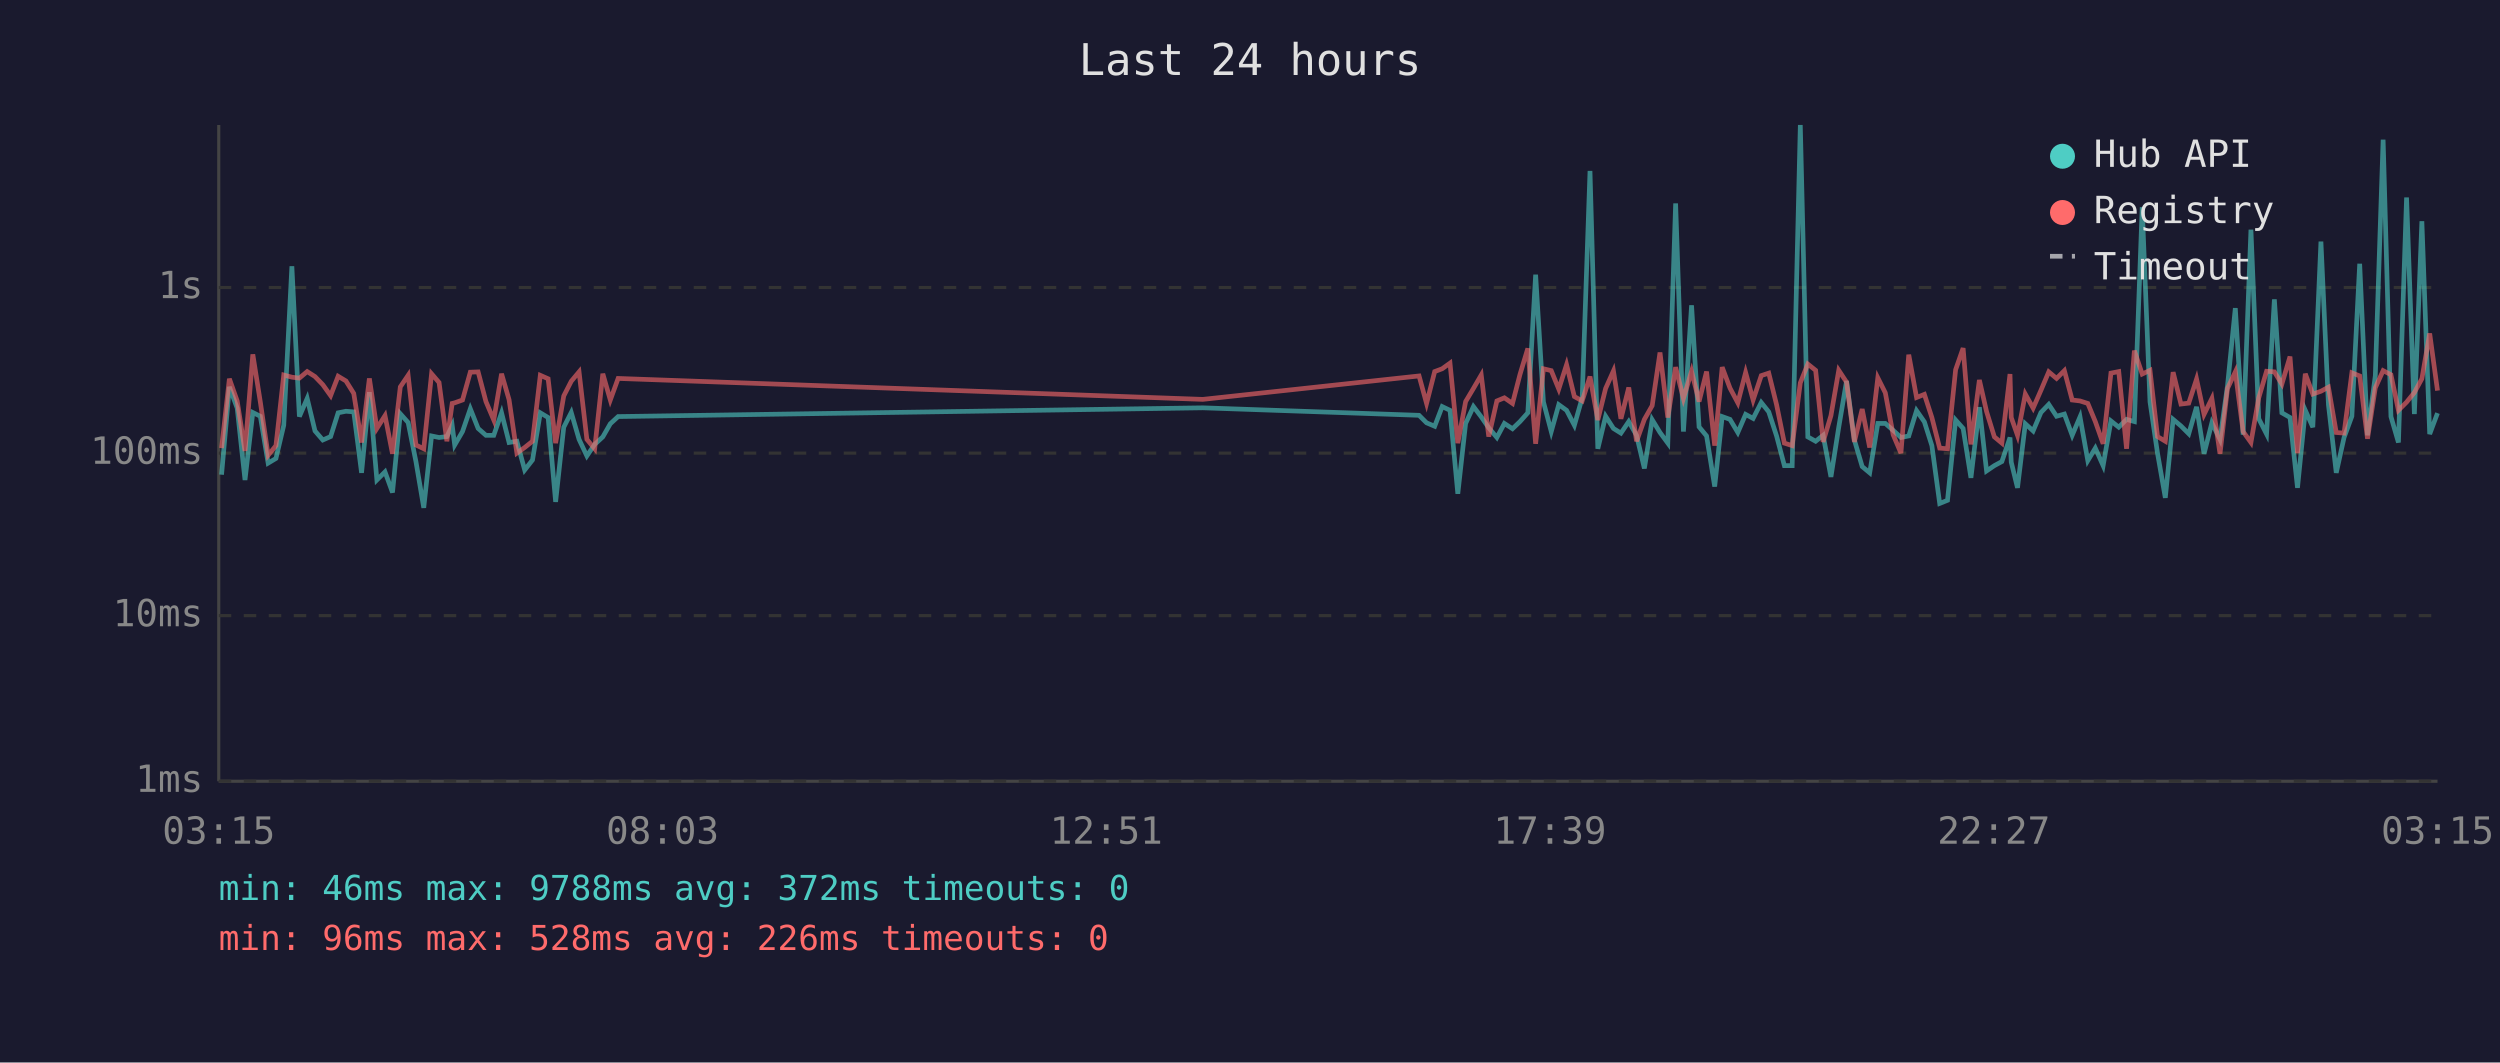
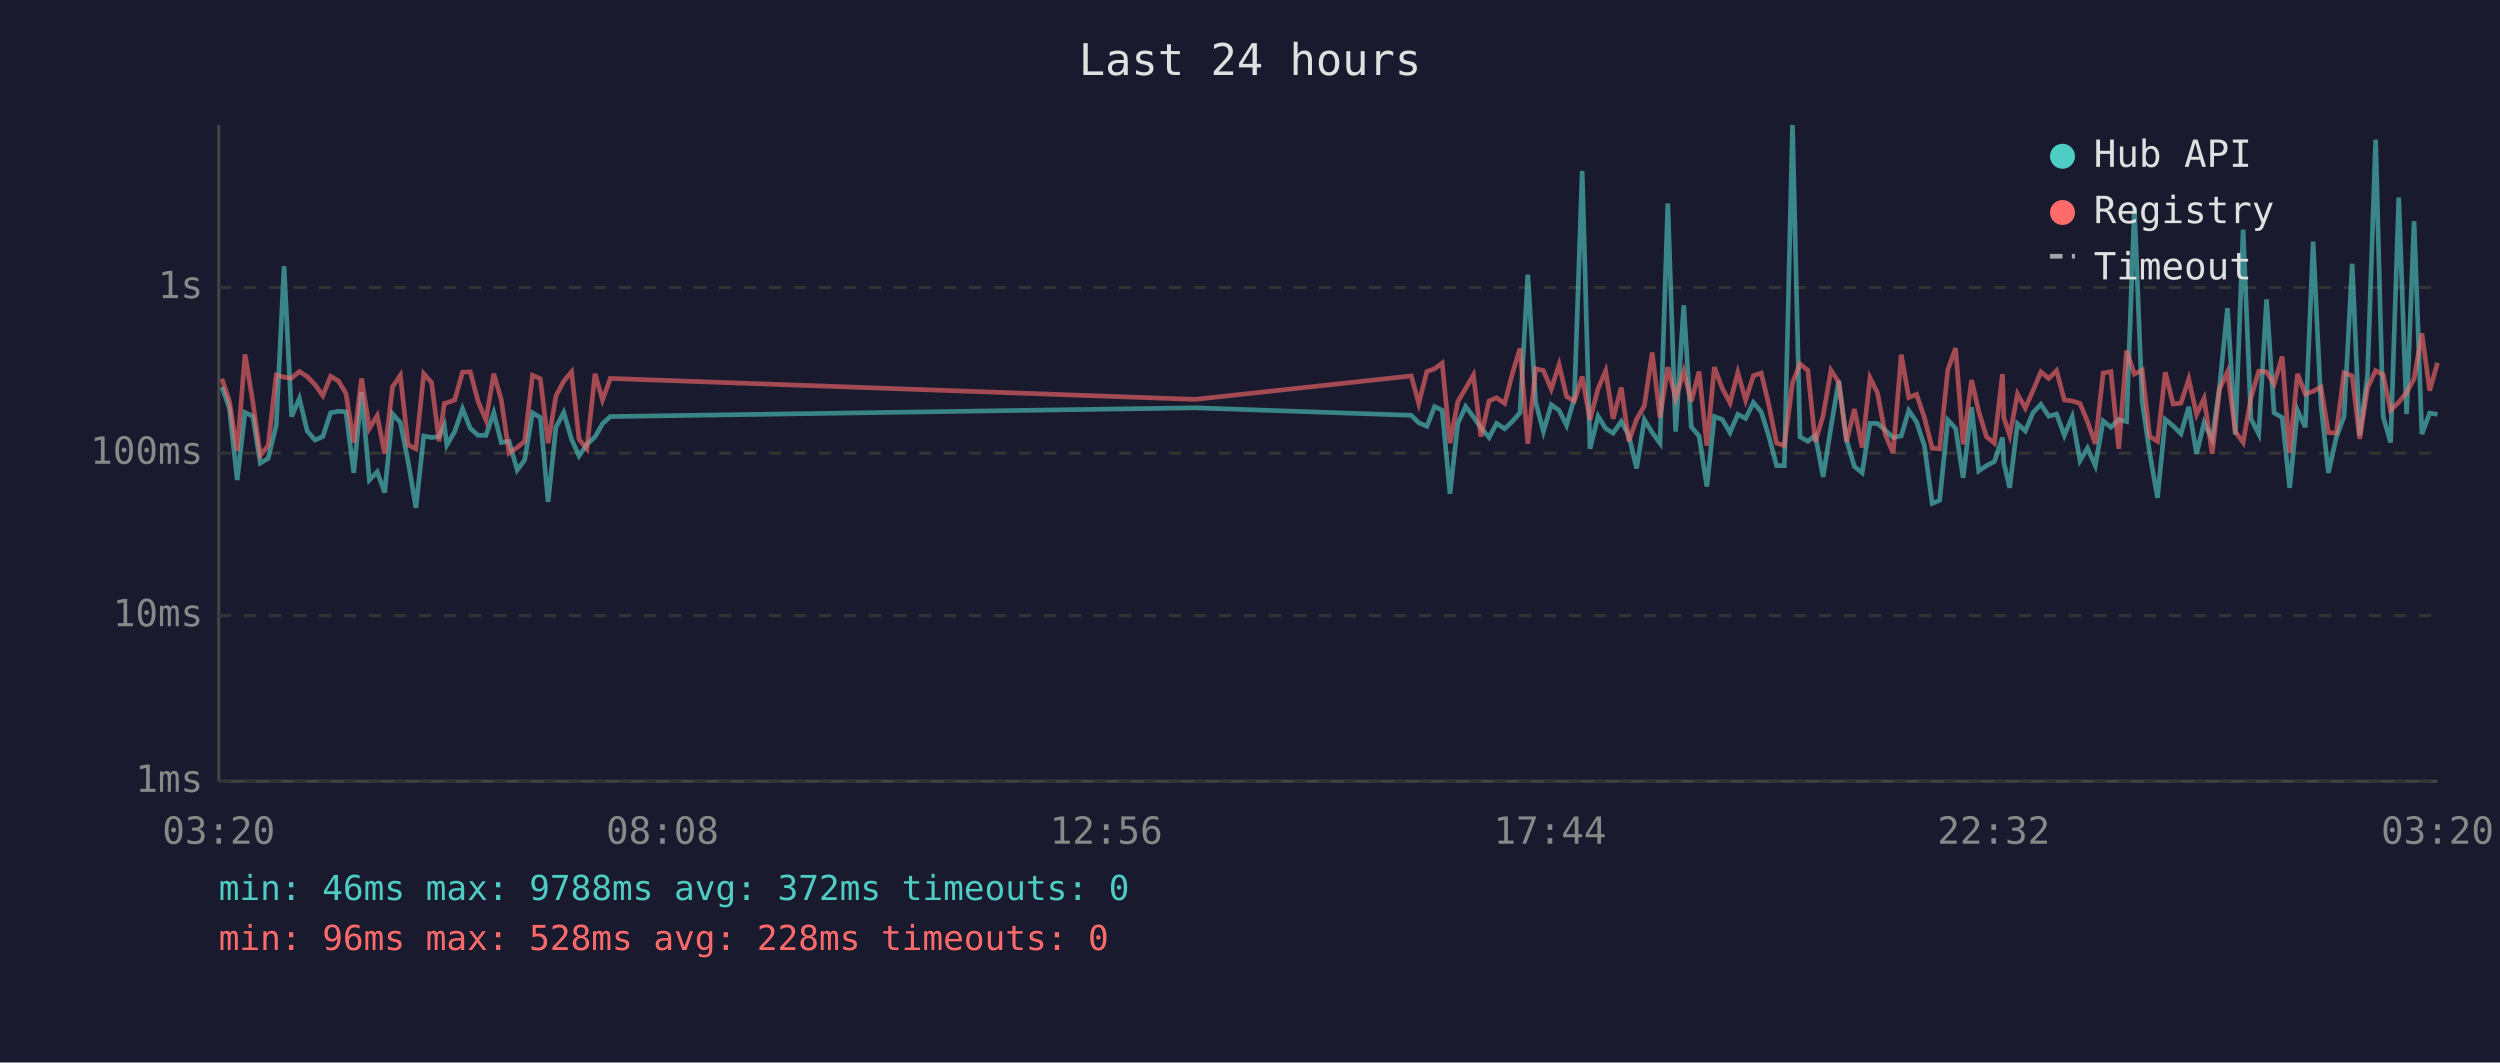
<svg xmlns="http://www.w3.org/2000/svg" viewBox="0 0 800 340" font-family="monospace" font-size="12">
  <rect width="800" height="340" fill="#1a1a2e" />
  <text x="400" y="24" fill="#e0e0e0" font-size="14" text-anchor="middle">Last 24 hours</text>
  <line x1="70" y1="40" x2="70" y2="250" stroke="#444" stroke-width="1" />
  <line x1="70" y1="250" x2="780" y2="250" stroke="#444" stroke-width="1" />
  <line x1="70" y1="250" x2="780" y2="250" stroke="#333" stroke-width="1" stroke-dasharray="4" />
  <text x="65" y="250" fill="#888" text-anchor="end" dominant-baseline="middle">1ms</text>
  <line x1="70" y1="197" x2="780" y2="197" stroke="#333" stroke-width="1" stroke-dasharray="4" />
  <text x="65" y="197" fill="#888" text-anchor="end" dominant-baseline="middle">10ms</text>
  <line x1="70" y1="145" x2="780" y2="145" stroke="#333" stroke-width="1" stroke-dasharray="4" />
  <text x="65" y="145" fill="#888" text-anchor="end" dominant-baseline="middle">100ms</text>
  <line x1="70" y1="92" x2="780" y2="92" stroke="#333" stroke-width="1" stroke-dasharray="4" />
  <text x="65" y="92" fill="#888" text-anchor="end" dominant-baseline="middle">1s</text>
-   <text x="70" y="270" fill="#888" text-anchor="middle">03:15</text>
-   <text x="212" y="270" fill="#888" text-anchor="middle">08:03</text>
-   <text x="354" y="270" fill="#888" text-anchor="middle">12:51</text>
-   <text x="496" y="270" fill="#888" text-anchor="middle">17:39</text>
-   <text x="638" y="270" fill="#888" text-anchor="middle">22:27</text>
-   <text x="780" y="270" fill="#888" text-anchor="middle">03:15</text>
-   <polyline points="70.9,151.9 73.4,123.8 75.9,130.6 78.4,153.6 80.9,132.0 83.3,133.2 85.8,148.2 88.3,146.7 90.8,136.1 93.4,85.2 95.8,133.3 98.3,127.5 100.8,137.9 103.3,140.8 105.8,139.7 108.2,132.1 110.7,131.6 113.2,131.8 115.7,151.3 118.2,125.5 120.6,153.6 123.2,151.0 125.6,157.6 128.1,132.4 130.6,135.2 133.1,147.7 135.6,162.5 138.1,139.5 140.5,140.0 143.0,139.7 144.7,136.1 145.5,142.4 148.0,138.1 150.5,130.8 153.0,137.1 155.5,139.3 158.0,139.3 160.5,132.1 162.9,141.6 165.4,141.2 167.9,150.4 170.4,147.2 172.9,132.1 175.4,133.6 177.8,160.6 180.4,136.7 182.8,132.0 185.3,140.6 187.8,145.9 190.3,142.2 192.9,139.8 195.3,135.6 197.8,133.3 384.9,130.5 454.1,132.9 456.5,135.3 459.1,136.4 461.5,130.1 464.0,131.3 466.5,158.0 469.0,135.5 471.5,130.1 474.0,133.4 476.4,136.9 479.0,140.0 481.4,135.5 484.0,137.2 486.4,134.9 488.9,132.1 491.4,87.9 493.9,128.6 496.4,138.1 498.8,129.5 501.3,131.3 503.8,136.1 506.3,127.3 508.8,54.7 511.3,143.6 513.8,133.2 516.3,137.1 518.7,138.6 521.2,134.9 523.7,139.3 526.2,149.9 528.7,134.3 531.2,138.4 533.7,141.8 536.2,65.1 538.7,138.1 541.3,97.7 543.7,136.6 546.1,139.5 548.7,155.7 551.1,133.3 553.6,134.2 556.1,138.4 558.6,132.6 561.0,133.9 563.6,128.8 566.0,131.8 568.5,139.5 571.0,149.0 573.5,149.0 576.1,40.0 578.5,139.8 581.0,141.2 583.4,139.3 585.9,152.6 588.4,136.7 590.9,121.9 593.4,140.8 595.9,149.3 598.3,151.3 600.9,135.5 603.3,135.5 605.8,137.7 608.3,140.0 610.8,139.5 613.3,131.4 615.8,135.0 618.2,142.6 620.7,161.1 623.2,160.1 625.8,134.4 628.2,137.1 630.7,152.9 633.4,130.3 635.7,150.7 638.2,149.0 640.6,147.7 643.2,140.0 643.6,147.9 645.6,156.1 648.1,135.6 650.6,137.9 653.1,132.0 655.6,129.4 658.1,133.2 660.6,132.5 663.1,139.3 665.6,133.4 668.1,147.4 670.5,143.4 673.0,149.0 675.5,134.7 678.0,136.7 680.5,134.2 683.0,134.9 685.5,66.3 688.0,128.6 690.4,145.0 692.9,159.3 695.4,134.2 697.9,136.3 700.4,138.8 702.9,130.2 705.3,145.2 707.8,135.3 710.4,140.6 712.8,123.4 715.3,98.6 717.8,139.1 720.3,73.5 722.8,134.0 725.3,138.9 727.8,95.8 730.2,132.1 732.8,133.6 735.2,156.1 737.7,131.3 740.1,136.7 742.7,77.3 745.1,129.5 747.6,151.3 750.1,140.0 752.6,133.2 755.1,84.4 757.6,139.3 760.1,120.2 762.6,44.7 765.1,133.3 767.5,141.6 770.1,63.2 772.6,132.5 775.0,70.8 777.5,138.9 780.0,132.2" fill="none" stroke="#4ecdc4" stroke-width="1.5" opacity="0.6" />
-   <polyline points="70.9,143.4 73.4,121.2 75.9,128.3 78.4,144.3 80.9,113.4 83.3,128.6 85.8,145.7 88.3,142.6 90.8,120.0 93.4,120.7 95.8,121.0 98.3,118.9 100.8,120.5 103.3,123.1 105.8,126.6 108.2,120.4 110.7,121.9 113.2,125.9 115.7,141.6 118.2,121.1 120.6,137.1 123.2,133.0 125.6,145.2 128.1,123.8 130.6,120.1 133.1,142.4 135.6,143.6 138.1,119.6 140.5,122.4 143.0,141.2 144.7,129.1 145.5,128.9 148.0,128.0 150.5,119.1 153.0,119.0 155.5,128.5 158.0,134.4 160.5,119.6 162.9,127.9 165.4,145.0 167.9,143.2 170.4,141.2 172.9,120.1 175.4,121.2 177.8,141.8 180.4,126.7 182.8,122.0 185.3,119.0 187.8,140.6 190.3,143.6 192.9,119.6 195.3,128.0 197.8,121.1 384.9,127.8 454.1,120.3 456.5,129.1 459.1,118.9 461.5,118.0 464.0,116.2 466.5,141.8 469.0,128.5 471.5,124.3 474.0,120.0 476.4,139.7 479.0,128.3 481.4,127.3 484.0,129.1 486.4,119.8 488.9,111.5 491.4,142.0 493.9,118.0 496.4,118.6 498.8,124.5 501.3,116.7 503.8,126.9 506.3,128.3 508.8,120.5 511.3,134.4 513.8,124.3 516.3,118.7 518.7,134.0 521.2,124.0 523.7,141.2 526.2,134.2 528.7,129.8 531.2,112.8 533.7,133.6 536.2,117.5 538.7,127.5 541.3,118.8 543.7,128.5 546.1,118.9 548.7,142.6 551.1,117.5 553.6,124.2 556.1,128.9 558.6,119.2 561.0,128.0 563.6,120.2 566.0,119.4 568.5,129.5 571.0,141.8 573.5,142.6 576.1,122.5 578.5,116.5 581.0,118.5 583.4,141.4 585.9,133.0 588.4,118.5 590.9,122.3 593.4,141.4 595.9,130.9 598.3,143.2 600.9,120.9 603.3,125.7 605.8,139.1 608.3,145.0 610.8,113.5 613.3,127.2 615.8,126.2 618.2,133.6 620.7,143.4 623.2,143.6 625.8,118.3 628.2,111.4 630.7,142.2 633.4,121.6 635.7,131.7 638.2,139.8 640.6,141.8 643.2,119.7 643.6,133.6 645.6,139.3 648.1,126.1 650.6,130.6 653.1,124.9 655.6,119.0 658.1,121.1 660.6,118.6 663.1,128.0 665.6,128.3 668.1,129.1 670.5,134.9 673.0,142.0 675.5,119.4 678.0,118.9 680.5,143.6 683.0,112.2 685.5,119.7 688.0,118.5 690.4,139.7 692.9,141.2 695.4,119.1 697.9,129.3 700.4,129.0 702.9,121.3 705.3,132.6 707.8,127.5 710.4,145.2 712.8,124.3 715.3,119.0 717.8,138.1 720.3,141.6 722.8,127.3 725.3,118.8 727.8,119.0 730.2,122.9 732.8,114.1 735.2,145.0 737.7,119.6 740.1,126.1 742.7,125.2 745.1,123.9 747.6,138.4 750.1,138.6 752.6,119.3 755.1,120.3 757.6,140.4 760.1,124.1 762.6,118.6 765.1,119.9 767.5,131.3 770.1,128.7 772.6,125.6 775.0,121.2 777.5,106.7 780.0,125.0" fill="none" stroke="#ff6b6b" stroke-width="1.5" opacity="0.6" />
+   <text x="70" y="270" fill="#888" text-anchor="middle">03:20</text>
+   <text x="212" y="270" fill="#888" text-anchor="middle">08:08</text>
+   <text x="354" y="270" fill="#888" text-anchor="middle">12:56</text>
+   <text x="496" y="270" fill="#888" text-anchor="middle">17:44</text>
+   <text x="638" y="270" fill="#888" text-anchor="middle">22:32</text>
+   <text x="780" y="270" fill="#888" text-anchor="middle">03:20</text>
+   <polyline points="71.0,123.8 73.4,130.6 75.9,153.6 78.4,132.0 80.9,133.2 83.3,148.2 85.8,146.7 88.4,136.1 90.9,85.2 93.3,133.3 95.8,127.5 98.3,137.9 100.8,140.8 103.3,139.7 105.8,132.1 108.3,131.6 110.7,131.8 113.2,151.3 115.7,125.5 118.2,153.6 120.7,151.0 123.1,157.6 125.6,132.4 128.1,135.2 130.6,147.7 133.1,162.5 135.6,139.5 138.1,140.0 140.5,139.7 142.2,136.1 143.0,142.4 145.5,138.1 148.0,130.8 150.5,137.1 153.0,139.3 155.5,139.3 158.0,132.1 160.4,141.6 162.9,141.2 165.5,150.4 167.9,147.2 170.4,132.1 172.9,133.6 175.4,160.6 177.9,136.7 180.4,132.0 182.9,140.6 185.3,145.9 187.8,142.2 190.4,139.8 192.8,135.6 195.3,133.3 382.4,130.5 451.6,132.9 454.0,135.3 456.6,136.4 459.1,130.1 461.5,131.3 464.0,158.0 466.5,135.5 469.0,130.1 471.5,133.4 473.9,136.9 476.5,140.0 478.9,135.5 481.5,137.2 483.9,134.9 486.4,132.1 488.9,87.9 491.4,128.6 493.9,138.1 496.4,129.5 498.9,131.3 501.3,136.1 503.8,127.3 506.3,54.7 508.8,143.6 511.4,133.2 513.8,137.1 516.2,138.6 518.8,134.9 521.2,139.3 523.7,149.9 526.2,134.3 528.7,138.4 531.2,141.8 533.7,65.1 536.2,138.1 538.8,97.7 541.2,136.6 543.7,139.5 546.2,155.7 548.6,133.3 551.1,134.2 553.6,138.4 556.1,132.6 558.6,133.9 561.1,128.8 563.6,131.8 566.0,139.5 568.5,149.0 571.0,149.0 573.6,40.0 576.0,139.8 578.5,141.2 580.9,139.3 583.4,152.6 585.9,136.7 588.4,121.9 590.9,140.8 593.4,149.3 595.9,151.3 598.4,135.5 600.8,135.5 603.3,137.7 605.8,140.0 608.4,139.5 610.8,131.4 613.3,135.0 615.8,142.6 618.3,161.1 620.7,160.1 623.3,134.4 625.8,137.1 628.2,152.9 630.9,130.3 633.2,150.7 635.7,149.0 638.2,147.7 640.8,140.0 641.2,147.9 643.1,156.1 645.6,135.6 648.1,137.9 650.6,132.0 653.1,129.4 655.6,133.2 658.1,132.5 660.6,139.3 663.1,133.4 665.6,147.4 668.0,143.4 670.5,149.0 673.0,134.7 675.5,136.7 678.0,134.2 680.5,134.9 683.0,66.3 685.5,128.6 687.9,145.0 690.4,159.3 692.9,134.2 695.4,136.3 697.9,138.8 700.4,130.2 702.9,145.2 705.3,135.3 707.9,140.6 710.3,123.4 712.8,98.6 715.3,139.1 717.8,73.5 720.3,134.0 722.8,138.9 725.3,95.8 727.7,132.1 730.3,133.6 732.7,156.1 735.2,131.3 737.7,136.7 740.2,77.3 742.7,129.5 745.1,151.3 747.6,140.0 750.1,133.2 752.7,84.4 755.1,139.3 757.6,120.2 760.2,44.7 762.6,133.3 765.0,141.6 767.6,63.2 770.1,132.5 772.5,70.8 775.0,138.9 777.5,132.2 780.0,132.6" fill="none" stroke="#4ecdc4" stroke-width="1.5" opacity="0.6" />
+   <polyline points="71.0,121.2 73.4,128.3 75.9,144.3 78.4,113.4 80.9,128.6 83.3,145.7 85.8,142.6 88.4,120.0 90.9,120.7 93.3,121.0 95.8,118.9 98.3,120.5 100.8,123.1 103.3,126.6 105.8,120.4 108.3,121.9 110.7,125.9 113.2,141.6 115.7,121.1 118.2,137.1 120.7,133.0 123.1,145.2 125.6,123.8 128.1,120.1 130.6,142.4 133.1,143.6 135.6,119.6 138.1,122.4 140.5,141.2 142.2,129.1 143.0,128.9 145.5,128.0 148.0,119.1 150.5,119.0 153.0,128.5 155.5,134.4 158.0,119.6 160.4,127.9 162.9,145.0 165.5,143.2 167.9,141.2 170.4,120.1 172.9,121.2 175.4,141.8 177.9,126.7 180.4,122.0 182.9,119.0 185.3,140.6 187.8,143.6 190.4,119.6 192.8,128.0 195.3,121.1 382.4,127.8 451.6,120.3 454.0,129.1 456.6,118.9 459.1,118.0 461.5,116.2 464.0,141.8 466.5,128.5 469.0,124.3 471.5,120.0 473.9,139.7 476.5,128.3 478.9,127.3 481.5,129.1 483.9,119.8 486.4,111.5 488.9,142.0 491.4,118.0 493.9,118.6 496.4,124.5 498.9,116.7 501.3,126.9 503.8,128.3 506.3,120.5 508.8,134.4 511.4,124.3 513.8,118.7 516.2,134.0 518.8,124.0 521.2,141.2 523.7,134.2 526.2,129.8 528.7,112.8 531.2,133.6 533.7,117.5 536.2,127.5 538.8,118.8 541.2,128.5 543.7,118.9 546.2,142.6 548.6,117.5 551.1,124.2 553.6,128.9 556.1,119.2 558.6,128.0 561.1,120.2 563.6,119.4 566.0,129.5 568.5,141.8 571.0,142.6 573.6,122.5 576.0,116.5 578.5,118.5 580.9,141.4 583.4,133.0 585.9,118.5 588.4,122.3 590.9,141.4 593.4,130.9 595.9,143.2 598.4,120.9 600.8,125.7 603.3,139.1 605.8,145.0 608.4,113.5 610.8,127.2 613.3,126.2 615.8,133.6 618.3,143.4 620.7,143.6 623.3,118.3 625.8,111.4 628.2,142.2 630.9,121.6 633.2,131.7 635.7,139.8 638.2,141.8 640.8,119.7 641.2,133.6 643.1,139.3 645.6,126.1 648.1,130.6 650.6,124.9 653.1,119.0 655.6,121.1 658.1,118.6 660.6,128.0 663.1,128.3 665.6,129.1 668.0,134.9 670.5,142.0 673.0,119.4 675.5,118.9 678.0,143.6 680.5,112.2 683.0,119.7 685.5,118.5 687.9,139.7 690.4,141.2 692.9,119.1 695.4,129.3 697.9,129.0 700.4,121.3 702.9,132.6 705.3,127.5 707.9,145.2 710.3,124.3 712.8,119.0 715.3,138.1 717.8,141.6 720.3,127.3 722.8,118.8 725.3,119.0 727.7,122.9 730.3,114.1 732.7,145.0 735.2,119.6 737.7,126.1 740.2,125.2 742.7,123.9 745.1,138.4 747.6,138.6 750.1,119.3 752.7,120.3 755.1,140.4 757.6,124.1 760.2,118.6 762.6,119.9 765.0,131.3 767.6,128.7 770.1,125.6 772.5,121.2 775.0,106.7 777.5,125.0 780.0,116.1" fill="none" stroke="#ff6b6b" stroke-width="1.5" opacity="0.6" />
  <circle cx="660" cy="50" r="4" fill="#4ecdc4" />
  <text x="670" y="50" fill="#e0e0e0" dominant-baseline="middle">Hub API</text>
  <circle cx="660" cy="68" r="4" fill="#ff6b6b" />
  <text x="670" y="68" fill="#e0e0e0" dominant-baseline="middle">Registry</text>
  <line x1="656" y1="82" x2="664" y2="82" stroke="#e0e0e0" stroke-width="1.5" stroke-dasharray="4,3" opacity="0.7" />
  <text x="670" y="86" fill="#e0e0e0" dominant-baseline="middle">Timeout</text>
  <text x="70" y="288" fill="#4ecdc4" font-size="11">min: 46ms  max: 9788ms  avg: 372ms  timeouts: 0</text>
-   <text x="70" y="304" fill="#ff6b6b" font-size="11">min: 96ms  max: 528ms  avg: 226ms  timeouts: 0</text>
+   <text x="70" y="304" fill="#ff6b6b" font-size="11">min: 96ms  max: 528ms  avg: 228ms  timeouts: 0</text>
</svg>
